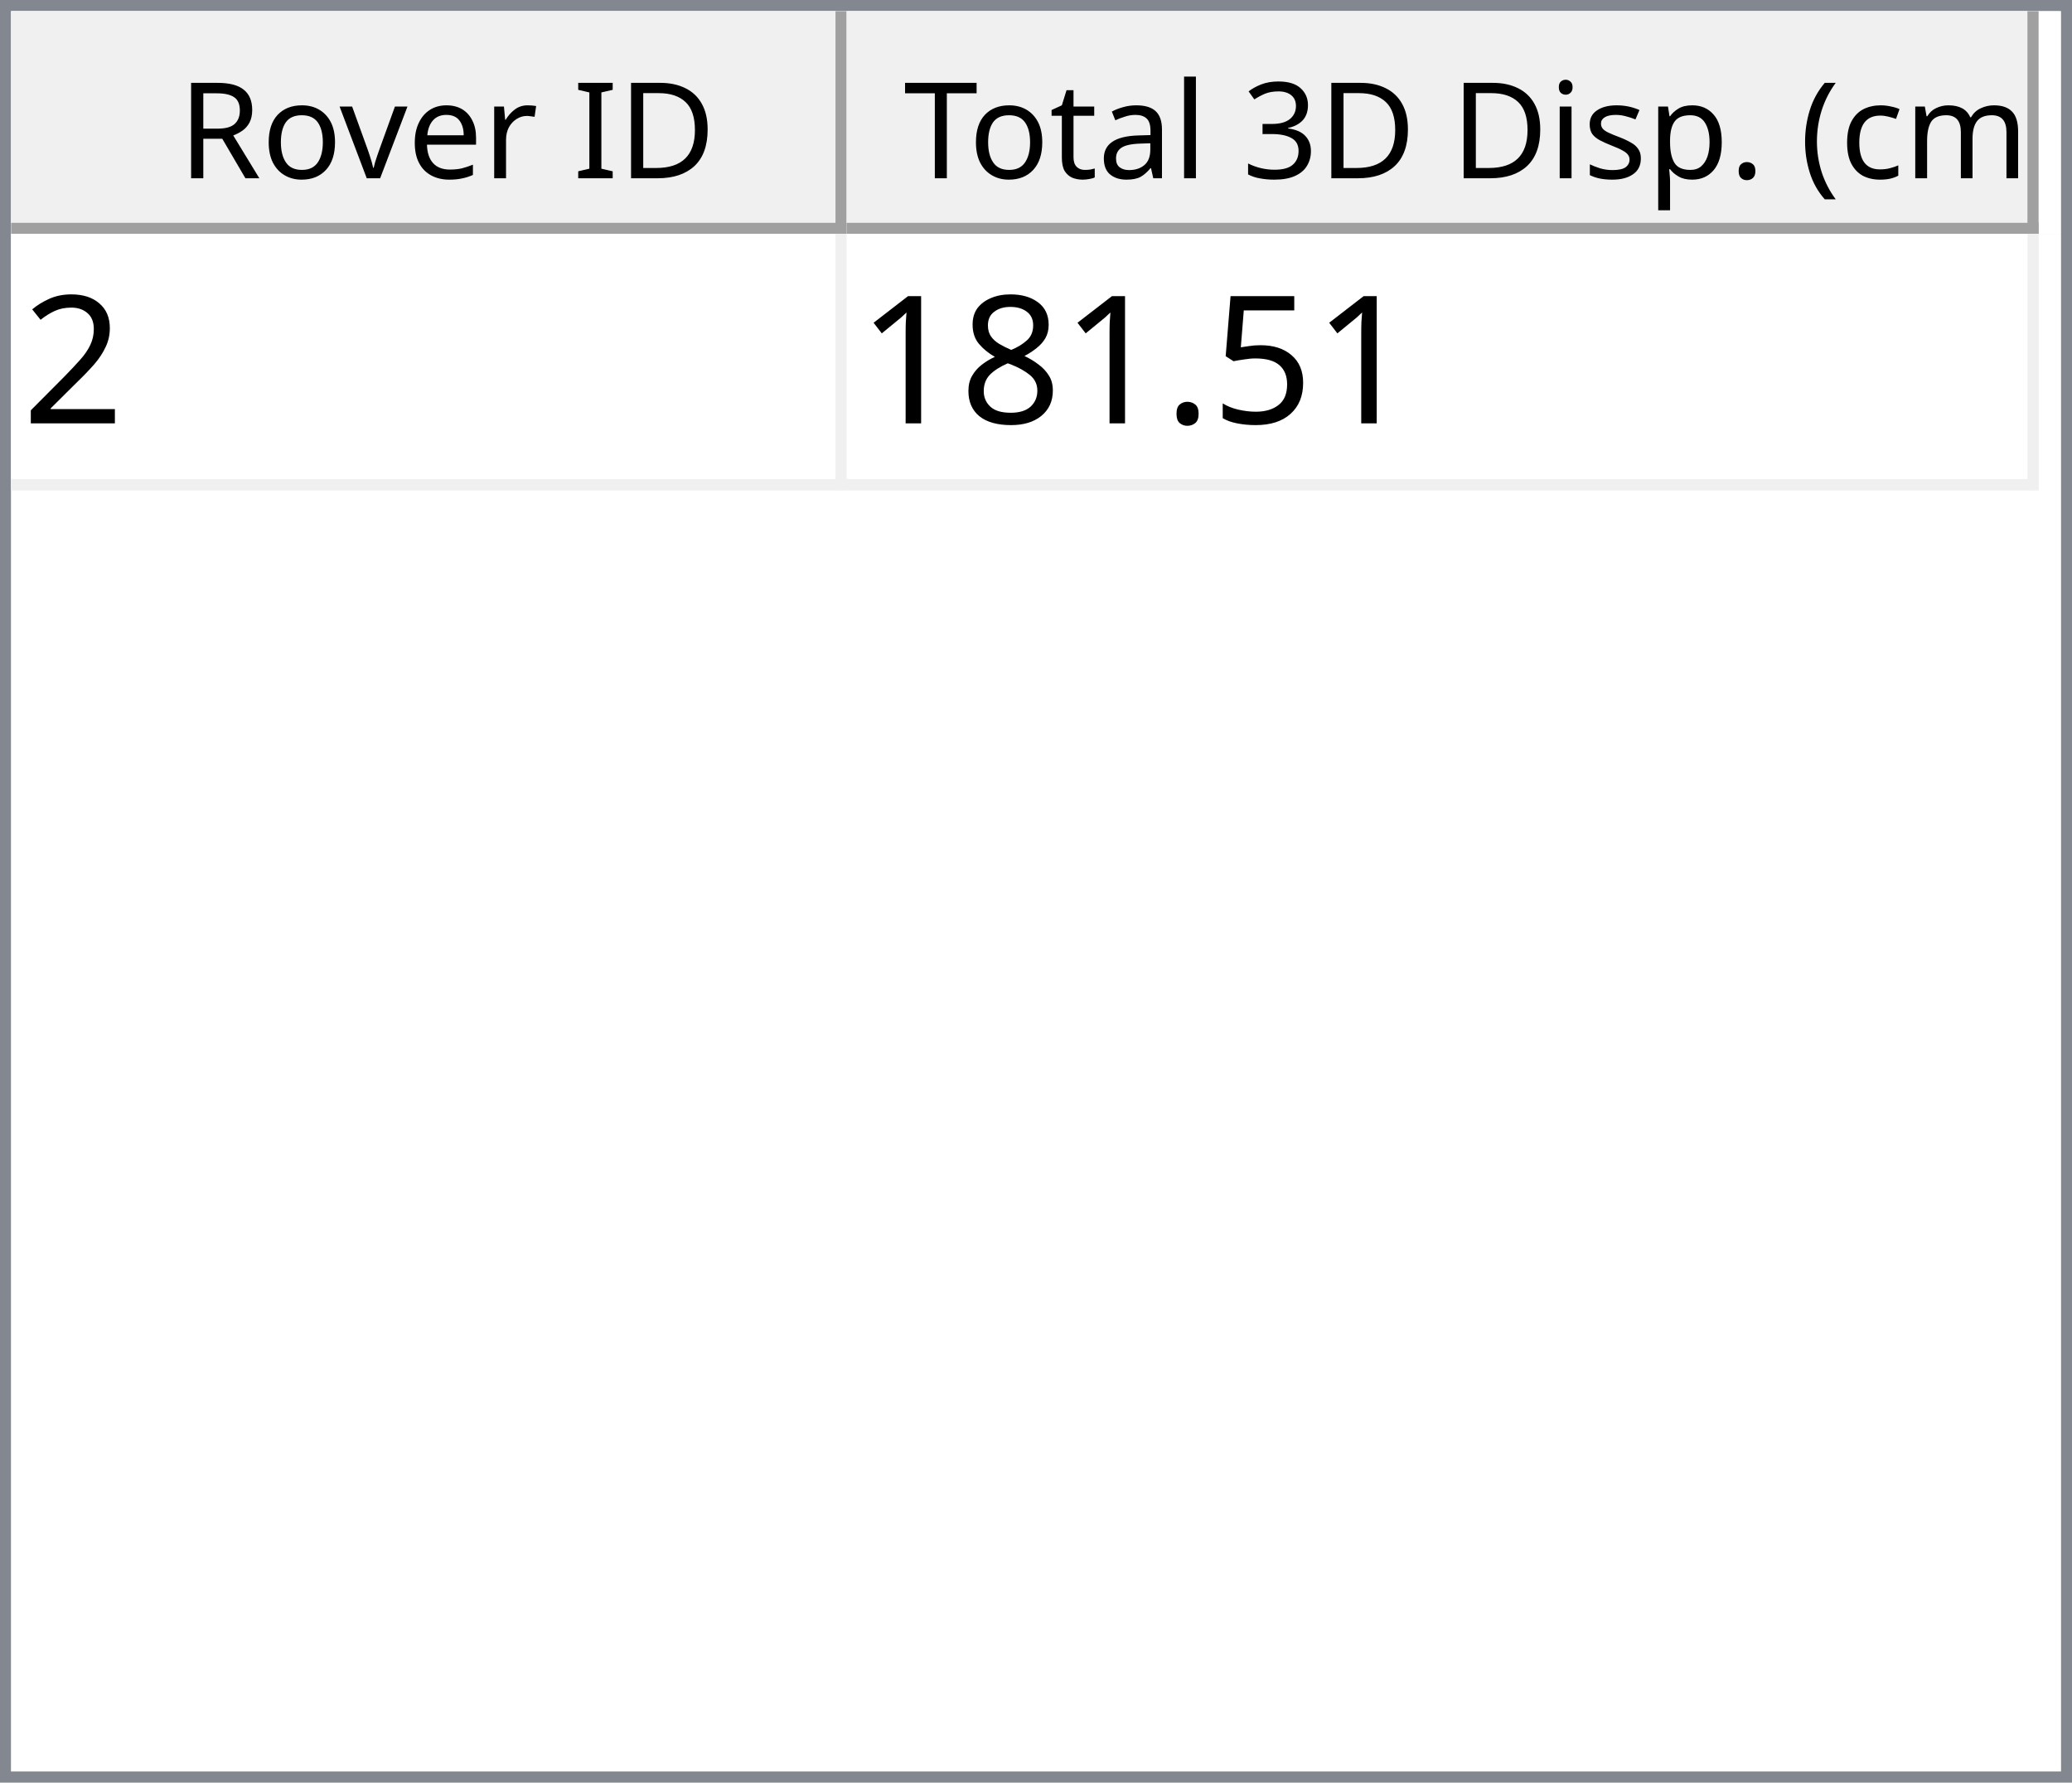
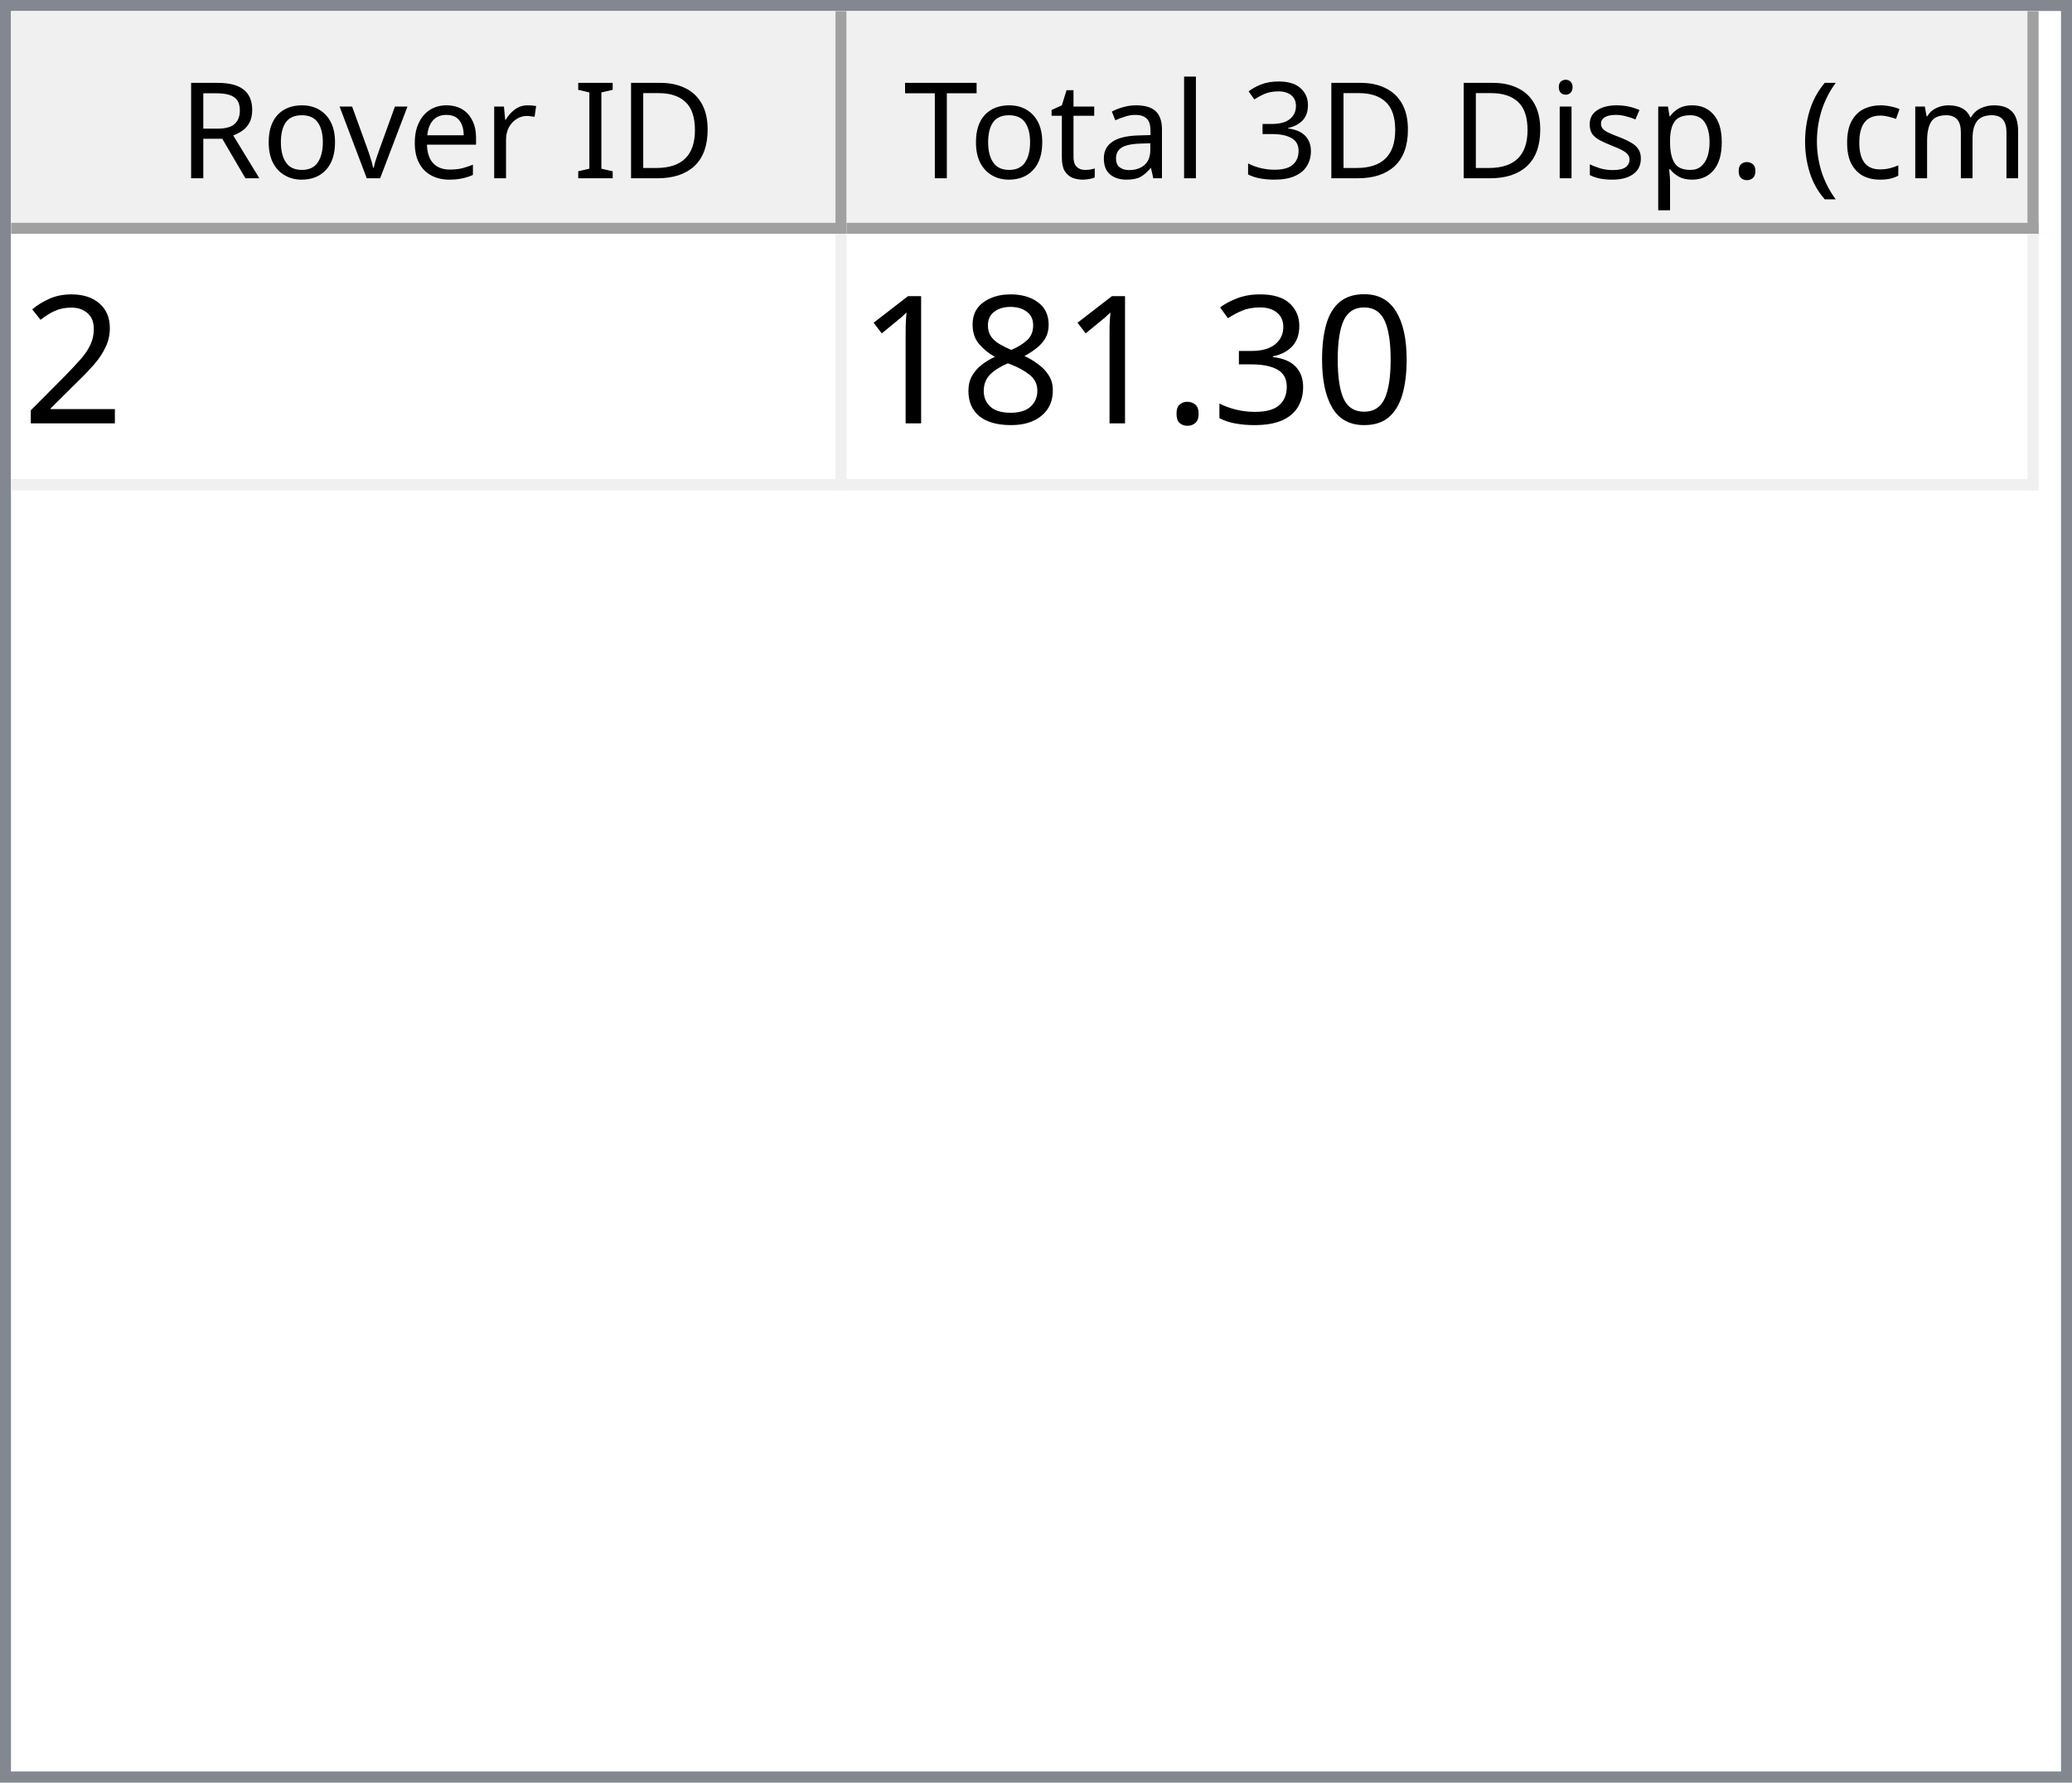
<svg xmlns="http://www.w3.org/2000/svg" style="fill-opacity:1; color-rendering:auto; color-interpolation:auto; text-rendering:auto; stroke:black; stroke-linecap:square; stroke-miterlimit:10; shape-rendering:auto; stroke-opacity:1; fill:black; stroke-dasharray:none; font-weight:normal; stroke-width:1; font-family:'Dialog'; font-style:normal; stroke-linejoin:miter; font-size:12px; stroke-dashoffset:0; image-rendering:auto;" width="186" height="160">
  <defs id="genericDefs" />
  <g>
    <defs id="defs1">
      <clipPath clipPathUnits="userSpaceOnUse" id="clipPath1">
        <path d="M0 0 L186 0 L186 160 L0 160 L0 0 Z" />
      </clipPath>
      <clipPath clipPathUnits="userSpaceOnUse" id="clipPath2">
        <path d="M0 0 L0 160 L186 160 L186 0 Z" />
      </clipPath>
      <clipPath clipPathUnits="userSpaceOnUse" id="clipPath3">
        <path d="M0 0 L0 20 L184 20 L184 0 Z" />
      </clipPath>
      <clipPath clipPathUnits="userSpaceOnUse" id="clipPath4">
        <path d="M0 0 L0 20 L75 20 L75 0 Z" />
      </clipPath>
      <clipPath clipPathUnits="userSpaceOnUse" id="clipPath5">
        <path d="M1 1 L1 19 L74 19 L74 1 Z" />
      </clipPath>
      <clipPath clipPathUnits="userSpaceOnUse" id="clipPath6">
        <path d="M0 0 L0 18 L73 18 L73 0 Z" />
      </clipPath>
      <clipPath clipPathUnits="userSpaceOnUse" id="clipPath7">
        <path d="M-0.5 -0.5 L-0.5 19.5 L74.5 19.5 L74.5 -0.5 Z" />
      </clipPath>
      <clipPath clipPathUnits="userSpaceOnUse" id="clipPath8">
        <path d="M0 0 L0 20 L107 20 L107 0 Z" />
      </clipPath>
      <clipPath clipPathUnits="userSpaceOnUse" id="clipPath9">
        <path d="M1 1 L1 19 L106 19 L106 1 Z" />
      </clipPath>
      <clipPath clipPathUnits="userSpaceOnUse" id="clipPath10">
        <path d="M0 0 L0 18 L105 18 L105 0 Z" />
      </clipPath>
      <clipPath clipPathUnits="userSpaceOnUse" id="clipPath11">
        <path d="M-0.5 -0.5 L-0.5 19.5 L106.5 19.5 L106.5 -0.5 Z" />
      </clipPath>
      <clipPath clipPathUnits="userSpaceOnUse" id="clipPath12">
        <path d="M0 0 L0 138 L184 138 L184 0 Z" />
      </clipPath>
      <clipPath clipPathUnits="userSpaceOnUse" id="clipPath13">
        <path d="M0 0 L0 23 L182 23 L182 0 Z" />
      </clipPath>
      <clipPath clipPathUnits="userSpaceOnUse" id="clipPath14">
        <path d="M-0.5 -0.5 L-0.5 22.5 L181.5 22.5 L181.5 -0.5 Z" />
      </clipPath>
      <clipPath clipPathUnits="userSpaceOnUse" id="clipPath15">
        <path d="M0 0 L0 22 L74 22 L74 0 Z" />
      </clipPath>
      <clipPath clipPathUnits="userSpaceOnUse" id="clipPath16">
        <path d="M0 0 L0 22 L106 22 L106 0 Z" />
      </clipPath>
      <font horiz-adv-x="64.551" id="font1">
        <font-face ascent="107.91" descent="25.098" units-per-em="100" style="font-style:normal; font-family:Segoe UI; font-weight:normal;" />
        <missing-glyph horiz-adv-x="64.551" d="M8.109 0 L8.109 68.266 L56.453 68.266 L56.453 0 L8.109 0 ZM15.328 7.234 L49.219 7.234 L49.219 61.031 L15.328 61.031 L15.328 7.234 Z" />
        <glyph unicode="D" horiz-adv-x="70.117" d="M9.188 0 L9.188 70.016 L28.516 70.016 Q65.531 70.016 65.531 35.891 Q65.531 19.672 55.25 9.836 Q44.969 0 27.734 0 L9.188 0 ZM17.391 62.594 L17.391 7.422 L27.828 7.422 Q41.609 7.422 49.273 14.797 Q56.938 22.172 56.938 35.688 Q56.938 62.594 28.328 62.594 L17.391 62.594 Z" />
        <glyph unicode="I" horiz-adv-x="26.611" d="M17.391 0 L9.188 0 L9.188 70.016 L17.391 70.016 L17.391 0 Z" />
        <glyph unicode=" " horiz-adv-x="27.393" d="" />
        <glyph unicode="r" horiz-adv-x="34.766" d="M34.188 41.891 Q32.078 43.5 28.125 43.5 Q23 43.5 19.555 38.672 Q16.109 33.844 16.109 25.484 L16.109 0 L8.109 0 L8.109 50 L16.109 50 L16.109 39.703 L16.312 39.703 Q18.016 44.969 21.531 47.922 Q25.047 50.875 29.391 50.875 Q32.516 50.875 34.188 50.203 L34.188 41.891 Z" />
        <glyph unicode="e" horiz-adv-x="52.295" d="M48.297 23 L12.984 23 Q13.188 14.656 17.484 10.109 Q21.781 5.562 29.297 5.562 Q37.75 5.562 44.828 11.141 L44.828 3.609 Q38.234 -1.172 27.391 -1.172 Q16.797 -1.172 10.742 5.641 Q4.688 12.453 4.688 24.812 Q4.688 36.469 11.305 43.82 Q17.922 51.172 27.734 51.172 Q37.547 51.172 42.922 44.828 Q48.297 38.484 48.297 27.203 L48.297 23 ZM40.094 29.781 Q40.047 36.719 36.75 40.578 Q33.453 44.438 27.594 44.438 Q21.922 44.438 17.969 40.383 Q14.016 36.328 13.094 29.781 L40.094 29.781 Z" />
        <glyph unicode="v" horiz-adv-x="47.9" d="M47.406 50 L27.484 0 L19.625 0 L0.688 50 L9.469 50 L22.172 13.672 Q23.578 9.672 23.922 6.688 L24.125 6.688 Q24.609 10.453 25.688 13.484 L38.969 50 L47.406 50 Z" />
        <glyph unicode="o" horiz-adv-x="58.594" d="M29 -1.172 Q17.922 -1.172 11.305 5.836 Q4.688 12.844 4.688 24.422 Q4.688 37.016 11.57 44.094 Q18.453 51.172 30.172 51.172 Q41.359 51.172 47.633 44.289 Q53.906 37.406 53.906 25.203 Q53.906 13.234 47.141 6.031 Q40.375 -1.172 29 -1.172 ZM29.594 44.438 Q21.875 44.438 17.383 39.188 Q12.891 33.938 12.891 24.703 Q12.891 15.828 17.43 10.695 Q21.969 5.562 29.594 5.562 Q37.359 5.562 41.531 10.594 Q45.703 15.625 45.703 24.906 Q45.703 34.281 41.531 39.359 Q37.359 44.438 29.594 44.438 Z" />
        <glyph unicode="R" horiz-adv-x="59.814" d="M59.375 0 L49.609 0 L37.891 19.625 Q36.281 22.359 34.766 24.289 Q33.25 26.219 31.664 27.438 Q30.078 28.656 28.25 29.219 Q26.422 29.781 24.125 29.781 L17.391 29.781 L17.391 0 L9.188 0 L9.188 70.016 L30.078 70.016 Q34.672 70.016 38.555 68.867 Q42.438 67.719 45.289 65.375 Q48.141 63.031 49.758 59.547 Q51.375 56.062 51.375 51.375 Q51.375 47.703 50.273 44.656 Q49.172 41.609 47.148 39.211 Q45.125 36.812 42.266 35.133 Q39.406 33.453 35.844 32.516 L35.844 32.328 Q37.594 31.547 38.891 30.547 Q40.188 29.547 41.359 28.18 Q42.531 26.812 43.68 25.078 Q44.828 23.344 46.234 21.047 L59.375 0 ZM17.391 62.594 L17.391 37.203 L28.516 37.203 Q31.594 37.203 34.203 38.133 Q36.812 39.062 38.719 40.797 Q40.625 42.531 41.703 45.047 Q42.781 47.562 42.781 50.688 Q42.781 56.297 39.141 59.445 Q35.5 62.594 28.609 62.594 L17.391 62.594 Z" />
        <glyph unicode=")" horiz-adv-x="30.176" d="M8.297 -15.922 L1.172 -15.922 Q16.406 2.344 16.406 26.812 Q16.406 51.469 1.078 70.016 L8.297 70.016 Q23.531 52.156 23.531 26.703 Q23.531 1.375 8.297 -15.922 Z" />
        <glyph unicode="m" horiz-adv-x="86.133" d="M79.109 0 L71.094 0 L71.094 28.719 Q71.094 37.016 68.531 40.727 Q65.969 44.438 59.906 44.438 Q54.781 44.438 51.195 39.75 Q47.609 35.062 47.609 28.516 L47.609 0 L39.594 0 L39.594 29.688 Q39.594 44.438 28.219 44.438 Q22.953 44.438 19.531 40.016 Q16.109 35.594 16.109 28.516 L16.109 0 L8.109 0 L8.109 50 L16.109 50 L16.109 42.094 L16.312 42.094 Q21.625 51.172 31.844 51.172 Q36.969 51.172 40.773 48.312 Q44.578 45.453 46 40.828 Q51.562 51.172 62.594 51.172 Q79.109 51.172 79.109 30.812 L79.109 0 Z" />
        <glyph unicode="c" horiz-adv-x="46.191" d="M42.188 2.297 Q36.422 -1.172 28.516 -1.172 Q17.828 -1.172 11.258 5.789 Q4.688 12.75 4.688 23.828 Q4.688 36.188 11.766 43.68 Q18.844 51.172 30.672 51.172 Q37.25 51.172 42.281 48.734 L42.281 40.531 Q36.719 44.438 30.375 44.438 Q22.703 44.438 17.797 38.945 Q12.891 33.453 12.891 24.516 Q12.891 15.719 17.508 10.641 Q22.125 5.562 29.891 5.562 Q36.422 5.562 42.188 9.906 L42.188 2.297 Z" />
        <glyph unicode="(" horiz-adv-x="30.176" d="M29.109 -15.922 L21.969 -15.922 Q6.844 1.375 6.844 26.703 Q6.844 52.156 21.969 70.016 L29.203 70.016 Q13.875 51.469 13.875 26.812 Q13.875 2.344 29.109 -15.922 Z" />
        <glyph unicode="." horiz-adv-x="21.68" d="M10.891 -1.078 Q8.641 -1.078 7.055 0.539 Q5.469 2.156 5.469 4.391 Q5.469 6.641 7.055 8.273 Q8.641 9.906 10.891 9.906 Q13.188 9.906 14.797 8.273 Q16.406 6.641 16.406 4.391 Q16.406 2.156 14.797 0.539 Q13.188 -1.078 10.891 -1.078 Z" />
        <glyph unicode="p" horiz-adv-x="58.789" d="M16.312 7.234 L16.109 7.234 L16.109 -23 L8.109 -23 L8.109 50 L16.109 50 L16.109 41.219 L16.312 41.219 Q22.219 51.172 33.594 51.172 Q43.266 51.172 48.688 44.461 Q54.109 37.75 54.109 26.469 Q54.109 13.922 48 6.375 Q41.891 -1.172 31.297 -1.172 Q21.578 -1.172 16.312 7.234 ZM16.109 27.391 L16.109 20.406 Q16.109 14.203 20.141 9.883 Q24.172 5.562 30.375 5.562 Q37.641 5.562 41.773 11.133 Q45.906 16.703 45.906 26.609 Q45.906 34.969 42.047 39.703 Q38.188 44.438 31.594 44.438 Q24.609 44.438 20.359 39.578 Q16.109 34.719 16.109 27.391 Z" />
        <glyph unicode="s" horiz-adv-x="42.432" d="M5.078 1.812 L5.078 10.406 Q11.625 5.562 19.484 5.562 Q30.031 5.562 30.031 12.594 Q30.031 14.594 29.125 15.992 Q28.219 17.391 26.68 18.461 Q25.141 19.531 23.07 20.383 Q21 21.234 18.609 22.172 Q15.281 23.484 12.766 24.828 Q10.25 26.172 8.57 27.859 Q6.891 29.547 6.031 31.695 Q5.172 33.844 5.172 36.719 Q5.172 40.234 6.789 42.945 Q8.406 45.656 11.086 47.484 Q13.766 49.312 17.211 50.242 Q20.656 51.172 24.312 51.172 Q30.812 51.172 35.938 48.922 L35.938 40.828 Q30.422 44.438 23.25 44.438 Q21 44.438 19.195 43.922 Q17.391 43.406 16.094 42.477 Q14.797 41.547 14.086 40.258 Q13.375 38.969 13.375 37.406 Q13.375 35.453 14.086 34.133 Q14.797 32.812 16.164 31.789 Q17.531 30.766 19.484 29.938 Q21.438 29.109 23.922 28.125 Q27.25 26.859 29.883 25.516 Q32.516 24.172 34.375 22.484 Q36.234 20.797 37.234 18.602 Q38.234 16.406 38.234 13.375 Q38.234 9.672 36.602 6.938 Q34.969 4.203 32.234 2.398 Q29.5 0.594 25.93 -0.289 Q22.359 -1.172 18.453 -1.172 Q10.75 -1.172 5.078 1.812 Z" />
        <glyph unicode="i" horiz-adv-x="24.219" d="M12.203 62.703 Q10.062 62.703 8.547 64.164 Q7.031 65.625 7.031 67.875 Q7.031 70.125 8.547 71.609 Q10.062 73.094 12.203 73.094 Q14.406 73.094 15.945 71.609 Q17.484 70.125 17.484 67.875 Q17.484 65.719 15.945 64.211 Q14.406 62.703 12.203 62.703 ZM16.109 0 L8.109 0 L8.109 50 L16.109 50 L16.109 0 Z" />
        <glyph unicode="3" horiz-adv-x="53.906" d="M46.531 19.828 Q46.531 15.094 44.75 11.211 Q42.969 7.328 39.719 4.57 Q36.469 1.812 31.93 0.297 Q27.391 -1.219 21.922 -1.219 Q11.922 -1.219 6 2.594 L6 11.188 Q13.094 5.609 22.219 5.609 Q25.875 5.609 28.828 6.539 Q31.781 7.469 33.906 9.227 Q36.031 10.984 37.18 13.477 Q38.328 15.969 38.328 19.094 Q38.328 32.812 18.797 32.812 L12.984 32.812 L12.984 39.594 L18.5 39.594 Q35.797 39.594 35.797 52.484 Q35.797 64.406 22.609 64.406 Q15.188 64.406 8.688 59.422 L8.688 67.188 Q15.375 71.188 24.609 71.188 Q29 71.188 32.57 69.969 Q36.141 68.75 38.68 66.555 Q41.219 64.359 42.609 61.281 Q44 58.203 44 54.5 Q44 40.672 30.031 36.719 L30.031 36.531 Q33.594 36.141 36.625 34.797 Q39.656 33.453 41.852 31.305 Q44.047 29.156 45.289 26.25 Q46.531 23.344 46.531 19.828 Z" />
        <glyph unicode="l" horiz-adv-x="24.219" d="M16.109 0 L8.109 0 L8.109 74.031 L16.109 74.031 L16.109 0 Z" />
        <glyph unicode="a" horiz-adv-x="50.879" d="M43.891 0 L35.891 0 L35.891 7.812 L35.688 7.812 Q30.469 -1.172 20.312 -1.172 Q12.844 -1.172 8.617 2.781 Q4.391 6.734 4.391 13.281 Q4.391 27.297 20.906 29.594 L35.891 31.688 Q35.891 44.438 25.594 44.438 Q16.547 44.438 9.281 38.281 L9.281 46.484 Q16.656 51.172 26.266 51.172 Q43.891 51.172 43.891 32.516 L43.891 0 ZM35.891 25.297 L23.828 23.641 Q18.266 22.859 15.43 20.875 Q12.594 18.891 12.594 13.875 Q12.594 10.203 15.211 7.883 Q17.828 5.562 22.172 5.562 Q28.125 5.562 32.008 9.742 Q35.891 13.922 35.891 20.312 L35.891 25.297 Z" />
        <glyph unicode="t" horiz-adv-x="33.887" d="M31.297 0.484 Q28.469 -1.078 23.828 -1.078 Q10.688 -1.078 10.688 13.578 L10.688 43.172 L2.094 43.172 L2.094 50 L10.688 50 L10.688 62.203 L18.703 64.797 L18.703 50 L31.297 50 L31.297 43.172 L18.703 43.172 L18.703 14.984 Q18.703 9.969 20.414 7.82 Q22.125 5.672 26.078 5.672 Q29.109 5.672 31.297 7.328 L31.297 0.484 Z" />
        <glyph unicode="T" horiz-adv-x="52.393" d="M50.594 62.594 L30.375 62.594 L30.375 0 L22.172 0 L22.172 62.594 L2 62.594 L2 70.016 L50.594 70.016 L50.594 62.594 Z" />
      </font>
      <font horiz-adv-x="75.0" id="font2">
        <font-face ascent="100.537" descent="21.973" units-per-em="100" style="font-style:normal; font-family:sans-serif; font-weight:normal;" />
        <missing-glyph horiz-adv-x="75.0" d="M12.5 0 L12.5 62.5 L62.5 62.5 L62.5 0 L12.5 0 ZM14.062 1.562 L60.938 1.562 L60.938 60.938 L14.062 60.938 L14.062 1.562 Z" />
        <glyph unicode="2" horiz-adv-x="55.615" d="M50.344 8.453 L50.344 0 L3.031 0 Q2.938 3.172 4.047 6.109 Q5.859 10.938 9.836 15.625 Q13.812 20.312 21.344 26.469 Q33.016 36.031 37.117 41.625 Q41.219 47.219 41.219 52.203 Q41.219 57.422 37.477 61.008 Q33.734 64.594 27.734 64.594 Q21.391 64.594 17.578 60.789 Q13.766 56.984 13.719 50.25 L4.688 51.172 Q5.609 61.281 11.664 66.578 Q17.719 71.875 27.938 71.875 Q38.234 71.875 44.242 66.164 Q50.25 60.453 50.25 52 Q50.25 47.703 48.492 43.555 Q46.734 39.406 42.656 34.812 Q38.578 30.219 29.109 22.219 Q21.188 15.578 18.945 13.211 Q16.703 10.844 15.234 8.453 L50.344 8.453 Z" />
-         <glyph unicode="5" horiz-adv-x="55.615" d="M4.156 18.75 L13.375 19.531 Q14.406 12.797 18.141 9.398 Q21.875 6 27.156 6 Q33.5 6 37.891 10.789 Q42.281 15.578 42.281 23.484 Q42.281 31 38.062 35.352 Q33.844 39.703 27 39.703 Q22.75 39.703 19.336 37.773 Q15.922 35.844 13.969 32.766 L5.719 33.844 L12.641 70.609 L48.25 70.609 L48.25 62.203 L19.672 62.203 L15.828 42.969 Q22.266 47.469 29.344 47.469 Q38.719 47.469 45.164 40.969 Q51.609 34.469 51.609 24.266 Q51.609 14.547 45.953 7.469 Q39.062 -1.219 27.156 -1.219 Q17.391 -1.219 11.211 4.25 Q5.031 9.719 4.156 18.75 Z" />
+         <glyph unicode="0" horiz-adv-x="55.615" d="M4.156 35.297 Q4.156 48 6.766 55.742 Q9.375 63.484 14.523 67.68 Q19.672 71.875 27.484 71.875 Q33.25 71.875 37.594 69.555 Q41.938 67.234 44.773 62.867 Q47.609 58.5 49.219 52.227 Q50.828 45.953 50.828 35.297 Q50.828 22.703 48.242 14.969 Q45.656 7.234 40.508 3.008 Q35.359 -1.219 27.484 -1.219 Q17.141 -1.219 11.234 6.203 Q4.156 15.141 4.156 35.297 ZM13.188 35.297 Q13.188 17.672 17.312 11.836 Q21.438 6 27.484 6 Q33.547 6 37.672 11.859 Q41.797 17.719 41.797 35.297 Q41.797 52.984 37.672 58.789 Q33.547 64.594 27.391 64.594 Q21.344 64.594 17.719 59.469 Q13.188 52.938 13.188 35.297 Z" />
+         <glyph unicode="3" horiz-adv-x="55.615" d="M4.203 18.891 L12.984 20.062 Q14.5 12.594 18.141 9.297 Q21.781 6 27 6 Q33.203 6 37.477 10.297 Q41.75 14.594 41.75 20.953 Q41.75 27 37.797 30.93 Q33.844 34.859 27.734 34.859 Q25.25 34.859 21.531 33.891 L22.516 41.609 Q23.391 41.5 23.922 41.5 Q29.547 41.5 34.039 44.43 Q38.531 47.359 38.531 53.469 Q38.531 58.297 35.258 61.477 Q31.984 64.656 26.812 64.656 Q21.688 64.656 18.266 61.43 Q14.844 58.203 13.875 51.766 L5.078 53.328 Q6.688 62.156 12.398 67.016 Q18.109 71.875 26.609 71.875 Q32.469 71.875 37.398 69.359 Q42.328 66.844 44.945 62.5 Q47.562 58.156 47.562 53.266 Q47.562 48.641 45.07 44.828 Q42.578 41.016 37.703 38.766 Q44.047 37.312 47.562 32.695 Q51.078 28.078 51.078 21.141 Q51.078 11.766 44.242 5.25 Q37.406 -1.266 26.953 -1.266 Q17.531 -1.266 11.305 4.352 Q5.078 9.969 4.203 18.891 Z" />
        <glyph unicode="." horiz-adv-x="27.783" d="M9.078 0 L9.078 10.016 L19.094 10.016 L19.094 0 L9.078 0 Z" />
        <glyph unicode="8" horiz-adv-x="55.615" d="M17.672 38.812 Q12.203 40.828 9.57 44.539 Q6.938 48.25 6.938 53.422 Q6.938 61.234 12.555 66.555 Q18.172 71.875 27.484 71.875 Q36.859 71.875 42.578 66.43 Q48.297 60.984 48.297 53.172 Q48.297 48.188 45.68 44.508 Q43.062 40.828 37.75 38.812 Q44.344 36.672 47.781 31.883 Q51.219 27.094 51.219 20.453 Q51.219 11.281 44.727 5.031 Q38.234 -1.219 27.641 -1.219 Q17.047 -1.219 10.547 5.055 Q4.047 11.328 4.047 20.703 Q4.047 27.688 7.594 32.398 Q11.141 37.109 17.672 38.812 ZM15.922 53.719 Q15.922 48.641 19.195 45.414 Q22.469 42.188 27.688 42.188 Q32.766 42.188 36.016 45.383 Q39.266 48.578 39.266 53.219 Q39.266 58.062 35.914 61.359 Q32.562 64.656 27.594 64.656 Q22.562 64.656 19.242 61.43 Q15.922 58.203 15.922 53.719 ZM13.094 20.656 Q13.094 16.891 14.875 13.375 Q16.656 9.859 20.172 7.93 Q23.688 6 27.734 6 Q34.031 6 38.133 10.055 Q42.234 14.109 42.234 20.359 Q42.234 26.703 38.016 30.859 Q33.797 35.016 27.438 35.016 Q21.234 35.016 17.164 30.914 Q13.094 26.812 13.094 20.656 Z" />
        <glyph unicode="1" horiz-adv-x="55.615" d="M37.25 0 L28.469 0 L28.469 56 Q25.297 52.984 20.141 49.953 Q14.984 46.922 10.891 45.406 L10.891 53.906 Q18.266 57.375 23.781 62.305 Q29.297 67.234 31.594 71.875 L37.25 71.875 L37.25 0 Z" />
      </font>
    </defs>
    <g style="fill:white; stroke:white;">
      <rect x="0" y="0" width="186" style="clip-path:url(#clipPath1); stroke:none;" height="160" />
    </g>
    <g style="fill:white; text-rendering:optimizeSpeed; color-rendering:optimizeSpeed; image-rendering:optimizeSpeed; shape-rendering:crispEdges; stroke:white; color-interpolation:sRGB;">
      <rect x="0" width="186" height="160" y="0" style="stroke:none;" />
      <path style="stroke:none;" d="M0 160 L186 160 L186 0 L0 0 Z" />
    </g>
    <g style="fill:rgb(240,240,240); font-family:'Segoe UI'; stroke:rgb(240,240,240);">
      <rect x="0" y="0" width="186" style="clip-path:url(#clipPath2); stroke:none;" height="160" />
    </g>
    <g style="fill:rgb(130,135,144); font-family:'Segoe UI'; stroke:rgb(130,135,144);">
      <path d="M0 0 L186 0 L186 160 L0 160 L0 0 ZM1 1 L185 1 L185 159 L1 159 L1 1 Z" style="fill-rule:evenodd; clip-path:url(#clipPath2); stroke:none;" />
    </g>
    <g style="fill:white; font-family:'Segoe UI'; stroke:white;" transform="translate(1,1)">
      <rect x="0" y="0" width="184" style="clip-path:url(#clipPath3); stroke:none;" height="20" />
    </g>
    <g style="fill:rgb(240,240,240); font-family:'Segoe UI'; stroke:rgb(240,240,240);" transform="translate(1,1)">
      <rect x="0" y="0" width="75" style="clip-path:url(#clipPath4); stroke:none;" height="20" />
    </g>
    <g style="font-family:'Segoe UI';" transform="translate(2,2)">
      <text x="14" xml:space="preserve" y="14" style="clip-path:url(#clipPath6); stroke:none;">Rover ID</text>
    </g>
    <g style="fill:rgb(160,160,160); font-family:'Segoe UI'; stroke:rgb(160,160,160); stroke-linejoin:bevel;" transform="translate(1.5,1.5)">
      <line x1="74" x2="74" y1="0" style="fill:none; clip-path:url(#clipPath7);" y2="19" />
    </g>
    <g style="fill:rgb(160,160,160); font-family:'Segoe UI'; stroke:rgb(160,160,160); stroke-linejoin:bevel;" transform="matrix(1,0,0,1,1,1) translate(0.5,0.5)">
      <line x1="0" x2="74" y1="19" style="fill:none; clip-path:url(#clipPath7);" y2="19" />
    </g>
    <g style="fill:rgb(240,240,240); font-family:'Segoe UI'; stroke:rgb(240,240,240);" transform="translate(76,1)">
      <rect x="0" y="0" width="107" style="clip-path:url(#clipPath8); stroke:none;" height="20" />
    </g>
    <g style="font-family:'Segoe UI';" transform="translate(77,2)">
      <text x="1" xml:space="preserve" y="14" style="clip-path:url(#clipPath10); stroke:none;"> Total 3D Disp. (cm)</text>
    </g>
    <g style="fill:rgb(160,160,160); font-family:'Segoe UI'; stroke:rgb(160,160,160); stroke-linejoin:bevel;" transform="translate(76.5,1.5)">
      <line x1="106" x2="106" y1="0" style="fill:none; clip-path:url(#clipPath11);" y2="19" />
    </g>
    <g style="fill:rgb(160,160,160); font-family:'Segoe UI'; stroke:rgb(160,160,160); stroke-linejoin:bevel;" transform="matrix(1,0,0,1,76,1) translate(0.5,0.5)">
      <line x1="0" x2="106" y1="19" style="fill:none; clip-path:url(#clipPath11);" y2="19" />
    </g>
    <g style="fill:white; font-family:'Segoe UI'; stroke:white;" transform="translate(1,21)">
      <rect x="0" y="0" width="184" style="clip-path:url(#clipPath12); stroke:none;" height="138" />
    </g>
    <g style="fill:rgb(240,240,240); font-size:16px; font-family:sans-serif; stroke:rgb(240,240,240);" transform="translate(1,21)">
      <rect x="0" y="0" width="182" style="clip-path:url(#clipPath13); stroke:none;" height="23" />
      <line transform="translate(0.5,0.5)" x1="0" x2="181" y1="22" style="clip-path:url(#clipPath14); fill:none; stroke-linejoin:bevel;" y2="22" />
    </g>
    <g transform="matrix(1,0,0,1,1,21) translate(0.5,0.5)" style="fill:rgb(240,240,240); font-size:16px; font-family:sans-serif; stroke:rgb(240,240,240); stroke-linejoin:bevel;">
      <line x1="74" x2="74" y1="0" style="fill:none; clip-path:url(#clipPath14);" y2="22" />
    </g>
    <g transform="matrix(1,0,0,1,1,21) translate(0.5,0.5)" style="fill:rgb(240,240,240); font-size:16px; font-family:sans-serif; stroke:rgb(240,240,240); stroke-linejoin:bevel;">
      <line x1="181" x2="181" y1="0" style="fill:none; clip-path:url(#clipPath14);" y2="22" />
    </g>
    <g style="fill:white; font-size:16px; font-family:sans-serif; stroke:white;" transform="matrix(1,0,0,1,1,21)">
      <rect x="0" y="0" width="74" style="clip-path:url(#clipPath15); stroke:none;" height="22" />
      <text x="1" y="17" style="fill:black; clip-path:url(#clipPath15); stroke:none;" xml:space="preserve">2</text>
    </g>
    <g style="fill:white; font-size:16px; font-family:sans-serif; stroke:white;" transform="matrix(1,0,0,1,1,21) translate(75,0)">
      <rect x="0" y="0" width="106" style="clip-path:url(#clipPath16); stroke:none;" height="22" />
-       <text x="1" y="17" style="fill:black; clip-path:url(#clipPath16); stroke:none;" xml:space="preserve">181.51</text>
+       <text x="1" y="17" style="fill:black; clip-path:url(#clipPath16); stroke:none;" xml:space="preserve">181.30</text>
    </g>
  </g>
</svg>
